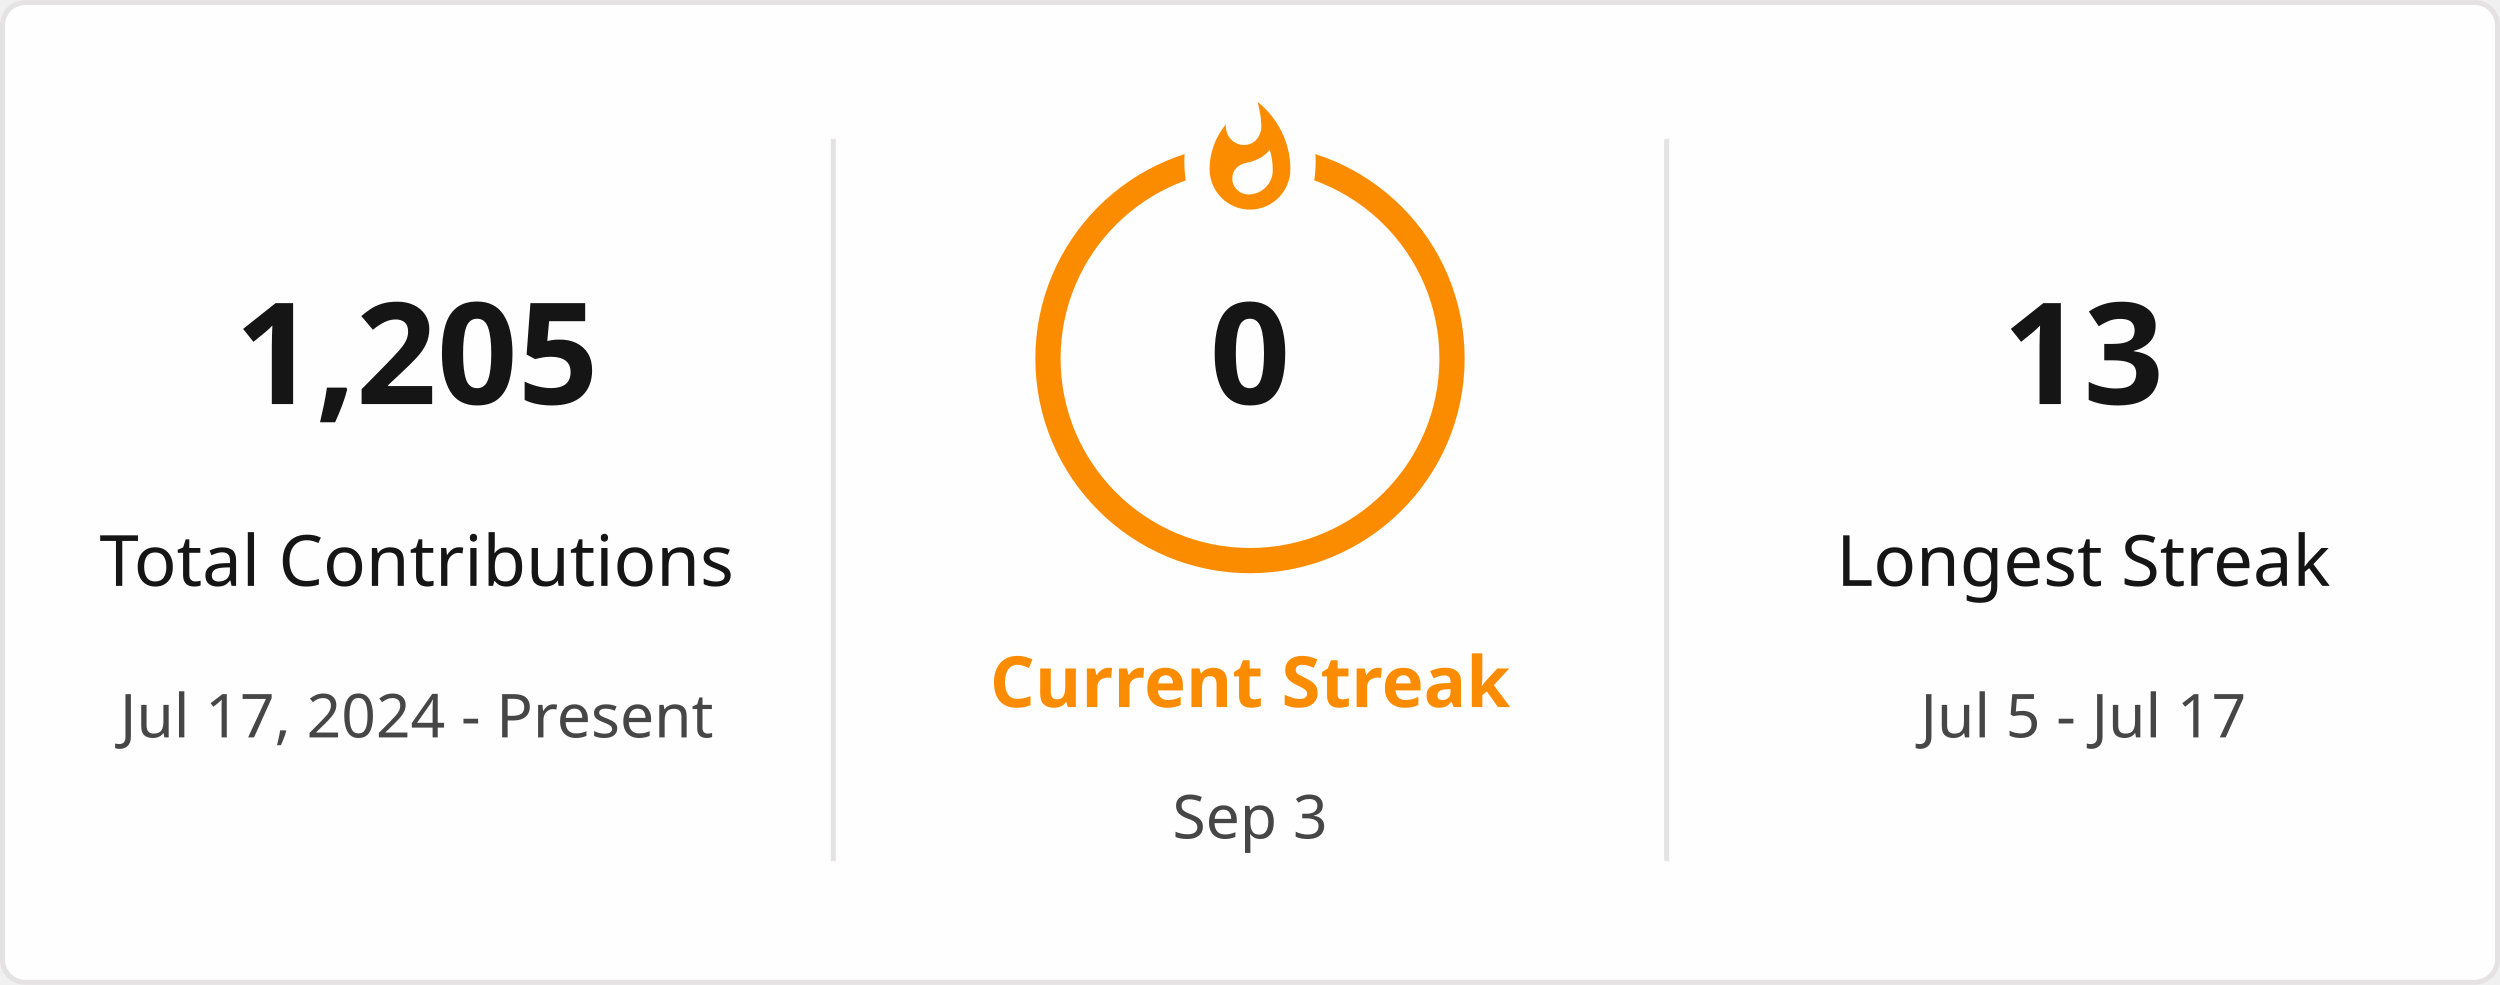
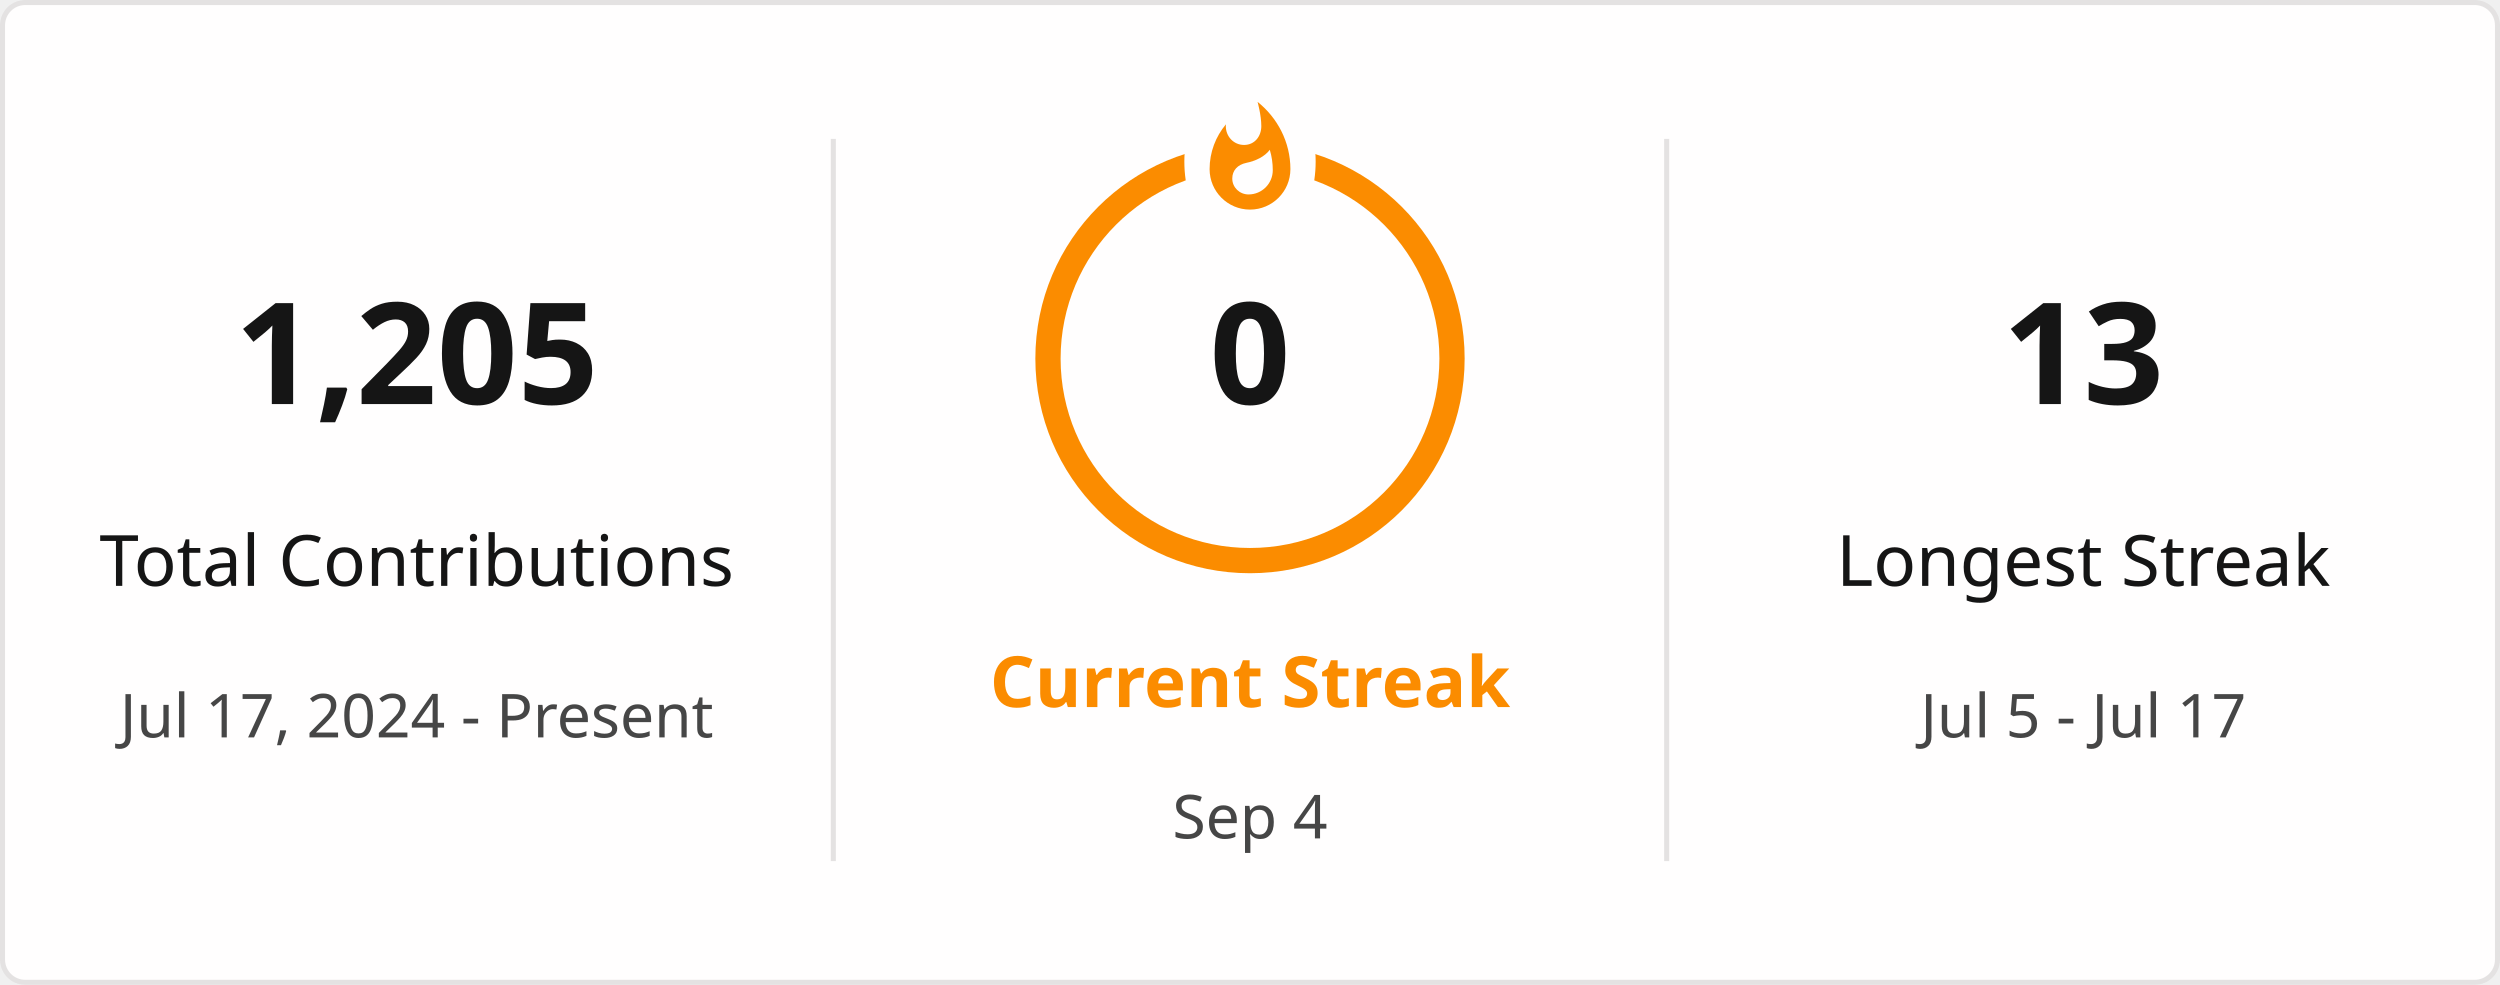
<svg xmlns="http://www.w3.org/2000/svg" style="isolation: isolate" viewBox="0 0 495 195" width="495px" height="195px" direction="ltr">
  <defs>
    <clipPath id="outer_rectangle">
      <rect width="495" height="195" rx="4.5" />
    </clipPath>
    <mask id="mask_out_ring_behind_fire">
      <rect width="495" height="195" fill="white" />
      <ellipse id="mask-ellipse" cx="247.5" cy="32" rx="13" ry="18" fill="black" />
    </mask>
  </defs>
  <g clip-path="url(#outer_rectangle)">
    <g style="isolation: isolate">
      <rect stroke="#E4E2E2" fill="#FFFEFE" rx="4.5" x="0.5" y="0.5" width="494" height="194" />
    </g>
    <g style="isolation: isolate">
      <line x1="165" y1="28" x2="165" y2="170" vector-effect="non-scaling-stroke" stroke-width="1" stroke="#E4E2E2" stroke-linejoin="miter" stroke-linecap="square" stroke-miterlimit="3" />
      <line x1="330" y1="28" x2="330" y2="170" vector-effect="non-scaling-stroke" stroke-width="1" stroke="#E4E2E2" stroke-linejoin="miter" stroke-linecap="square" stroke-miterlimit="3" />
    </g>
    <g style="isolation: isolate">
      <g transform="translate(82.5, 48)">
        <text x="0" y="32" stroke-width="0" text-anchor="middle" fill="#151515" stroke="none" font-family="&quot;Segoe UI&quot;, Ubuntu, sans-serif" font-weight="700" font-size="28px" font-style="normal" style="opacity: 1; opacity: 1;">
                        1,205
                    </text>
      </g>
      <g transform="translate(82.5, 84)">
        <text x="0" y="32" stroke-width="0" text-anchor="middle" fill="#151515" stroke="none" font-family="&quot;Segoe UI&quot;, Ubuntu, sans-serif" font-weight="400" font-size="14px" font-style="normal" style="opacity: 1; opacity: 1;">
                        Total Contributions
                    </text>
      </g>
      <g transform="translate(82.5, 114)">
        <text x="0" y="32" stroke-width="0" text-anchor="middle" fill="#464646" stroke="none" font-family="&quot;Segoe UI&quot;, Ubuntu, sans-serif" font-weight="400" font-size="12px" font-style="normal" style="opacity: 1; opacity: 1;">
                        Jul 17, 2024 - Present
                    </text>
      </g>
    </g>
    <g style="isolation: isolate">
      <g transform="translate(247.5, 108)">
        <text x="0" y="32" stroke-width="0" text-anchor="middle" fill="#FB8C00" stroke="none" font-family="&quot;Segoe UI&quot;, Ubuntu, sans-serif" font-weight="700" font-size="14px" font-style="normal" style="opacity: 1; opacity: 1;">
                        Current Streak
                    </text>
      </g>
      <g transform="translate(247.5, 145)">
        <text x="0" y="21" stroke-width="0" text-anchor="middle" fill="#464646" stroke="none" font-family="&quot;Segoe UI&quot;, Ubuntu, sans-serif" font-weight="400" font-size="12px" font-style="normal" style="opacity: 1; opacity: 1;">
-                         Sep 3
+                         Sep 4
                    </text>
      </g>
      <g mask="url(#mask_out_ring_behind_fire)">
        <circle cx="247.5" cy="71" r="40" fill="none" stroke="#FB8C00" stroke-width="5" style="opacity: 1; opacity: 1;" />
      </g>
      <g transform="translate(247.5, 19.5)" stroke-opacity="0" style="opacity: 1; opacity: 1;">
        <path d="M -12 -0.5 L 15 -0.5 L 15 23.5 L -12 23.5 L -12 -0.5 Z" fill="none" />
        <path d="M 1.5 0.67 C 1.5 0.67 2.24 3.32 2.24 5.47 C 2.24 7.53 0.89 9.2 -1.17 9.2 C -3.23 9.2 -4.79 7.53 -4.79 5.47 L -4.76 5.11 C -6.78 7.51 -8 10.62 -8 13.99 C -8 18.41 -4.42 22 0 22 C 4.42 22 8 18.41 8 13.99 C 8 8.6 5.41 3.79 1.5 0.67 Z M -0.29 19 C -2.07 19 -3.51 17.6 -3.51 15.86 C -3.51 14.24 -2.46 13.1 -0.7 12.74 C 1.07 12.38 2.9 11.53 3.92 10.16 C 4.31 11.45 4.51 12.81 4.51 14.2 C 4.51 16.85 2.36 19 -0.29 19 Z" fill="#FB8C00" stroke-opacity="0" />
      </g>
      <g transform="translate(247.5, 48)">
        <text x="0" y="32" stroke-width="0" text-anchor="middle" fill="#151515" stroke="none" font-family="&quot;Segoe UI&quot;, Ubuntu, sans-serif" font-weight="700" font-size="28px" font-style="normal" style="font-size: 28px;">
                        0
                    </text>
      </g>
    </g>
    <g style="isolation: isolate">
      <g transform="translate(412.5, 48)">
        <text x="0" y="32" stroke-width="0" text-anchor="middle" fill="#151515" stroke="none" font-family="&quot;Segoe UI&quot;, Ubuntu, sans-serif" font-weight="700" font-size="28px" font-style="normal" style="opacity: 1; opacity: 1;">
                        13
                    </text>
      </g>
      <g transform="translate(412.5, 84)">
        <text x="0" y="32" stroke-width="0" text-anchor="middle" fill="#151515" stroke="none" font-family="&quot;Segoe UI&quot;, Ubuntu, sans-serif" font-weight="400" font-size="14px" font-style="normal" style="opacity: 1; opacity: 1;">
                        Longest Streak
                    </text>
      </g>
      <g transform="translate(412.5, 114)">
        <text x="0" y="32" stroke-width="0" text-anchor="middle" fill="#464646" stroke="none" font-family="&quot;Segoe UI&quot;, Ubuntu, sans-serif" font-weight="400" font-size="12px" font-style="normal" style="opacity: 1; opacity: 1;">
                        Jul 5 - Jul 17
                    </text>
      </g>
    </g>
  </g>
</svg>
